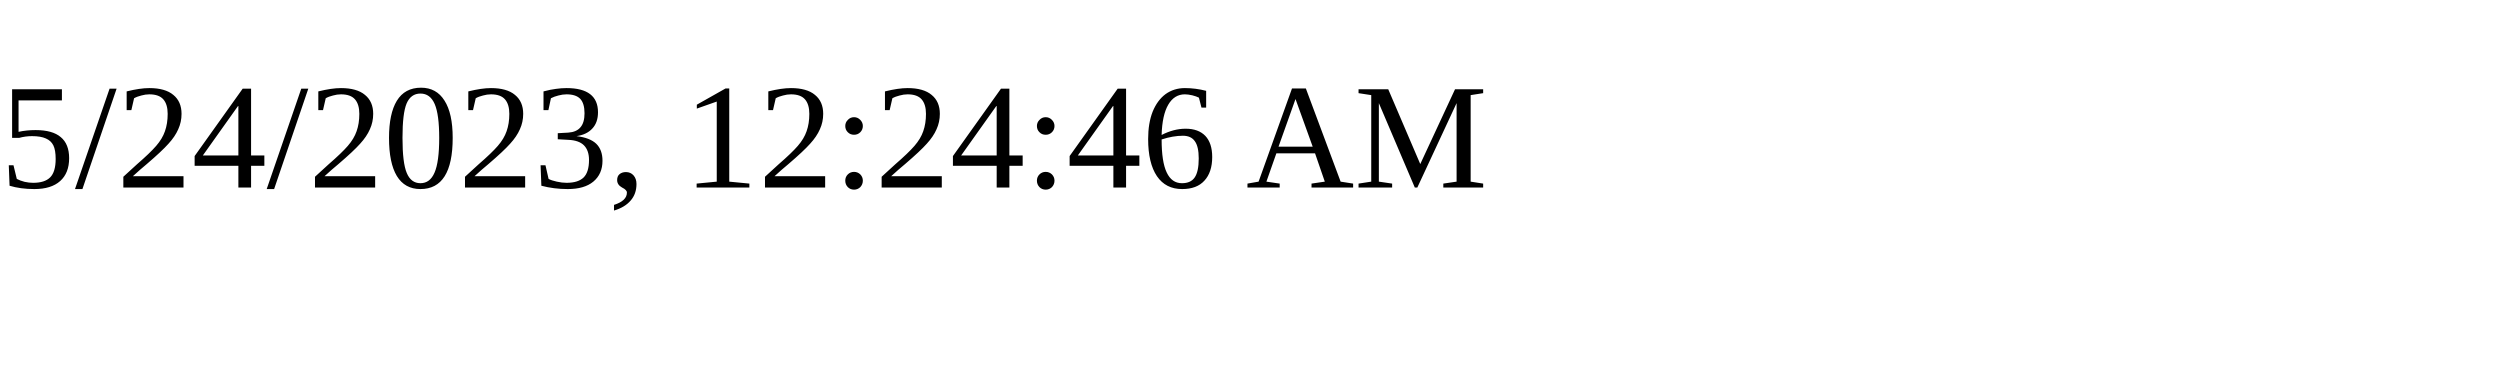
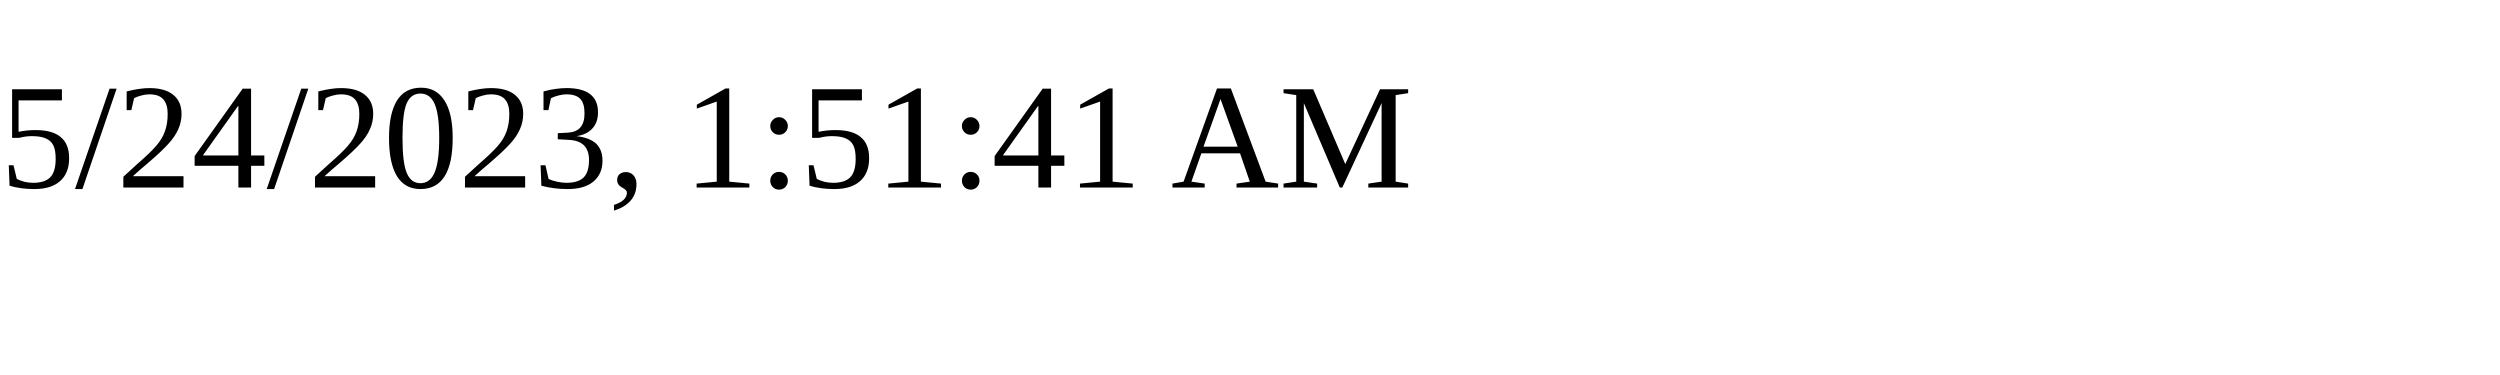
<svg xmlns="http://www.w3.org/2000/svg" height="30" width="200">
-   <text x="0" y="15">5/24/2023, 12:24:46 AM</text>
+   <text x="0" y="15">5/24/2023, 1:51:41 AM</text>
</svg>
